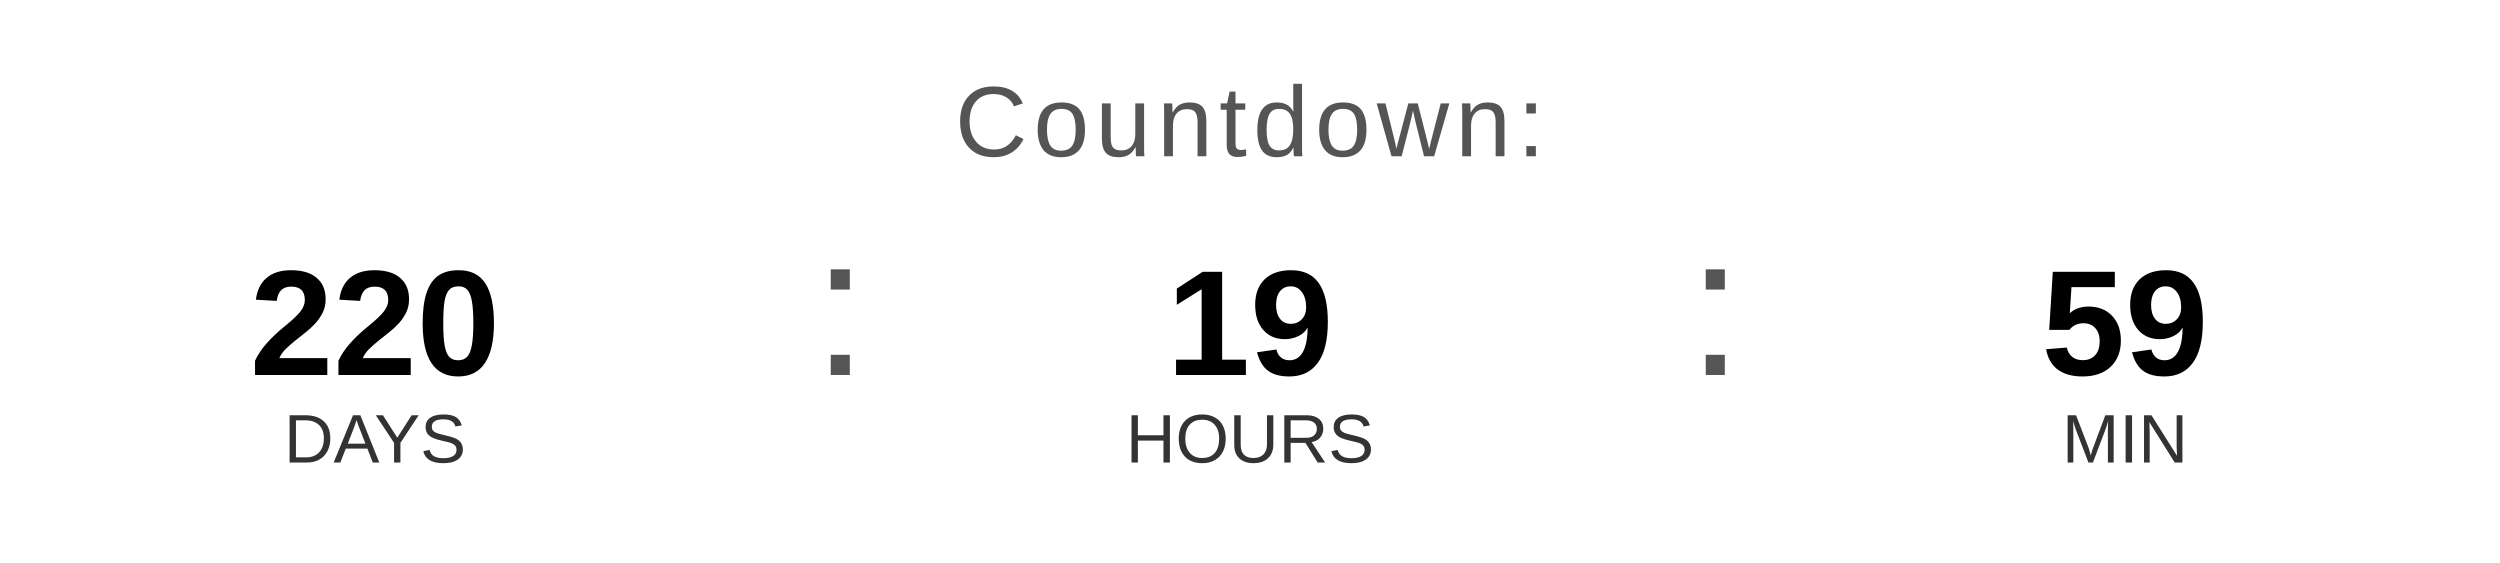
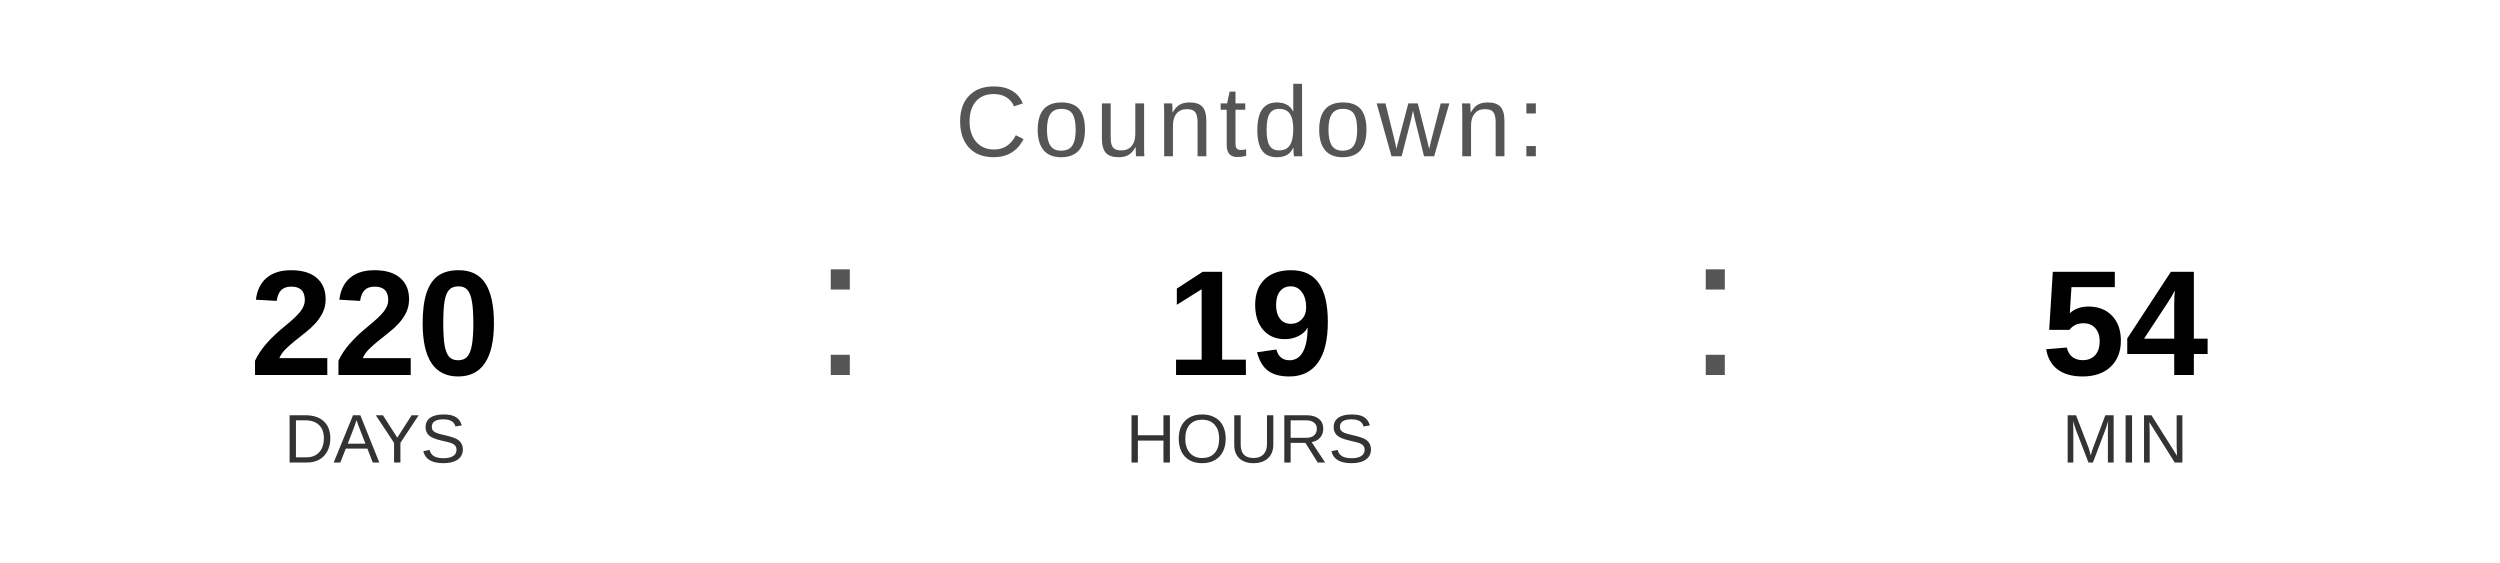
<svg xmlns="http://www.w3.org/2000/svg" width="400" height="90" viewBox="0 0 400 90">
  <text x="200" y="25" font-family="Arial, Helvetica, sans-serif" font-size="16" fill="#555555" text-anchor="middle" letter-spacing="1">
    Countdown:
  </text>
  <text x="60" y="60" font-family="Arial, Helvetica, sans-serif" font-size="24" font-weight="bold" fill="#000000" text-anchor="middle">220</text>
  <text x="60" y="74" font-family="Arial, Helvetica, sans-serif" font-size="11" fill="#333333" text-anchor="middle">DAYS</text>
  <text x="130" y="60" font-family="Arial, sans-serif" font-size="32" fill="#555555">:</text>
  <text x="200" y="60" font-family="Arial, Helvetica, sans-serif" font-size="24" font-weight="bold" fill="#000000" text-anchor="middle">19</text>
  <text x="200" y="74" font-family="Arial, Helvetica, sans-serif" font-size="11" fill="#333333" text-anchor="middle">HOURS</text>
  <text x="270" y="60" font-family="Arial, sans-serif" font-size="32" fill="#555555">:</text>
-   <text x="340" y="60" font-family="Arial, Helvetica, sans-serif" font-size="24" font-weight="bold" fill="#000000" text-anchor="middle">59</text>
+   <text x="340" y="60" font-family="Arial, Helvetica, sans-serif" font-size="24" font-weight="bold" fill="#000000" text-anchor="middle">54</text>
  <text x="340" y="74" font-family="Arial, Helvetica, sans-serif" font-size="11" fill="#333333" text-anchor="middle">MIN</text>
</svg>
